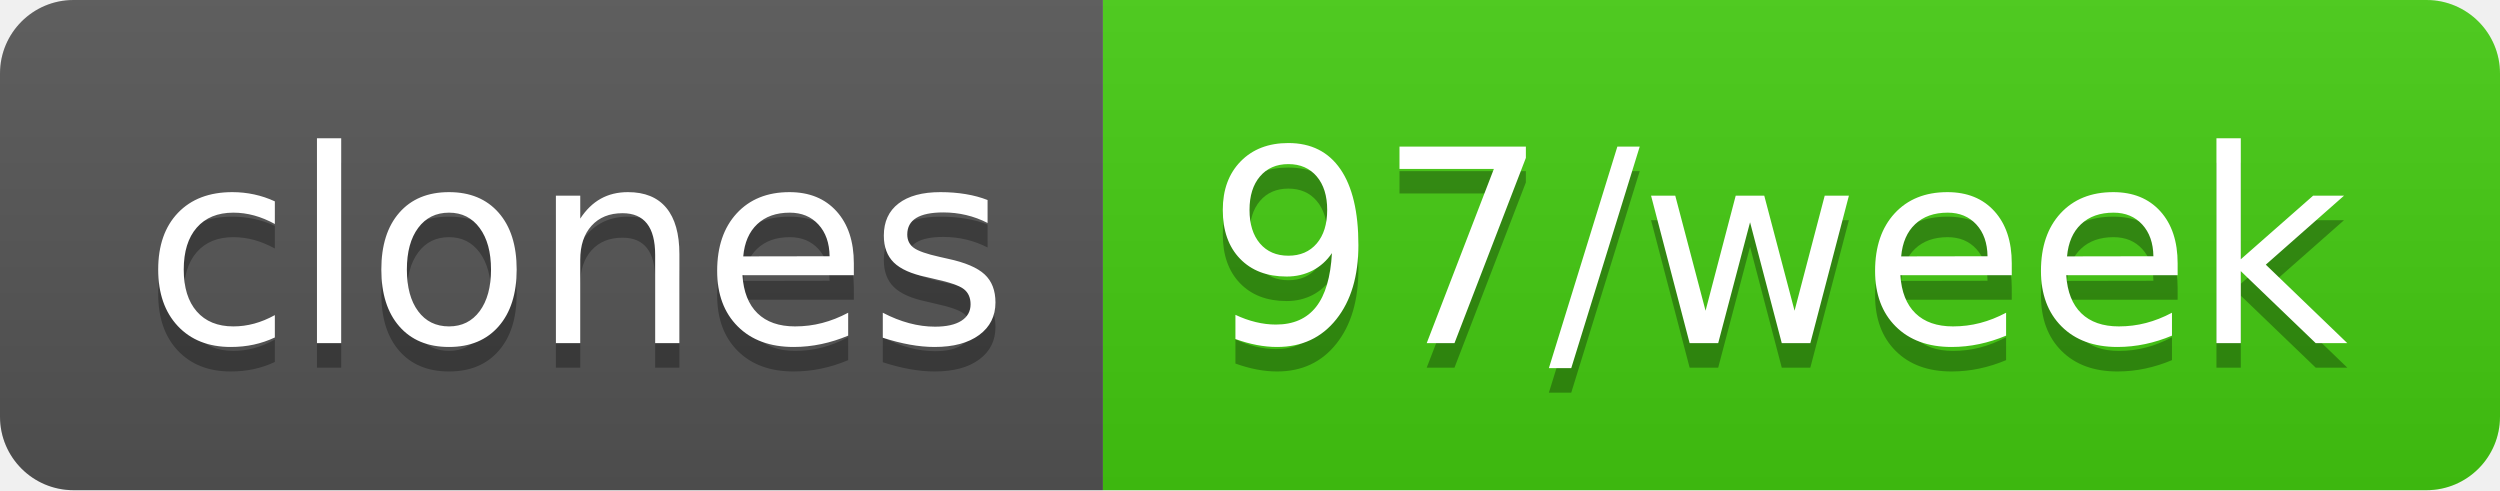
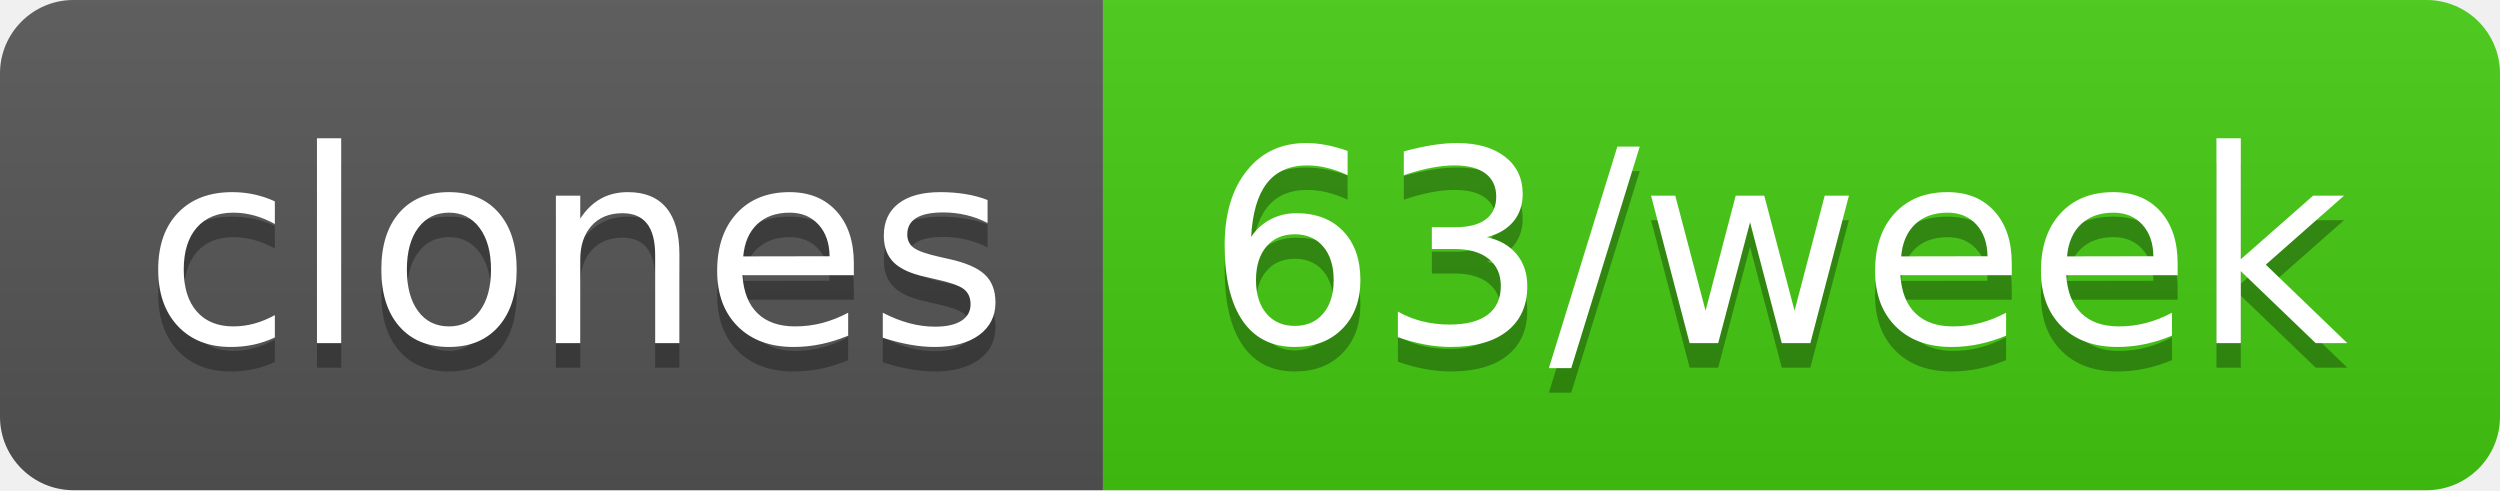
- <svg xmlns="http://www.w3.org/2000/svg" width="102" height="20" role="img" aria-label="clones: 97/week">
+ <svg xmlns="http://www.w3.org/2000/svg" width="102" height="20" role="img" aria-label="clones: 63/week">
  <linearGradient id="s" x2="0" y2="100%">
    <stop offset="0" stop-color="#bbb" stop-opacity=".1" />
    <stop offset="1" stop-opacity=".1" />
  </linearGradient>
  <clipPath id="r">
    <rect width="102" height="20" rx="3" fill="#fff" />
  </clipPath>
  <g clip-path="url(#r)">
    <rect width="45" height="20" fill="#555" />
    <rect x="45" width="57" height="20" fill="#4c1" />
    <rect width="102" height="20" fill="url(#s)" />
  </g>
  <g fill="#fff" text-anchor="middle" font-family="Verdana,Geneva,DejaVu Sans,sans-serif" text-rendering="geometricPrecision" font-size="110">
    <text aria-hidden="true" x="235" y="150" fill="#010101" fill-opacity=".3" transform="scale(.1)" textLength="350">clones</text>
    <text x="235" y="140" transform="scale(.1)" fill="#fff" textLength="350">clones</text>
-     <text aria-hidden="true" x="725" y="150" fill="#010101" fill-opacity=".3" transform="scale(.1)" textLength="470">97/week</text>
-     <text x="725" y="140" transform="scale(.1)" fill="#fff" textLength="470">97/week</text>
+     <text aria-hidden="true" x="725" y="150" fill="#010101" fill-opacity=".3" transform="scale(.1)" textLength="470">63/week</text>
+     <text x="725" y="140" transform="scale(.1)" fill="#fff" textLength="470">63/week</text>
  </g>
</svg>
